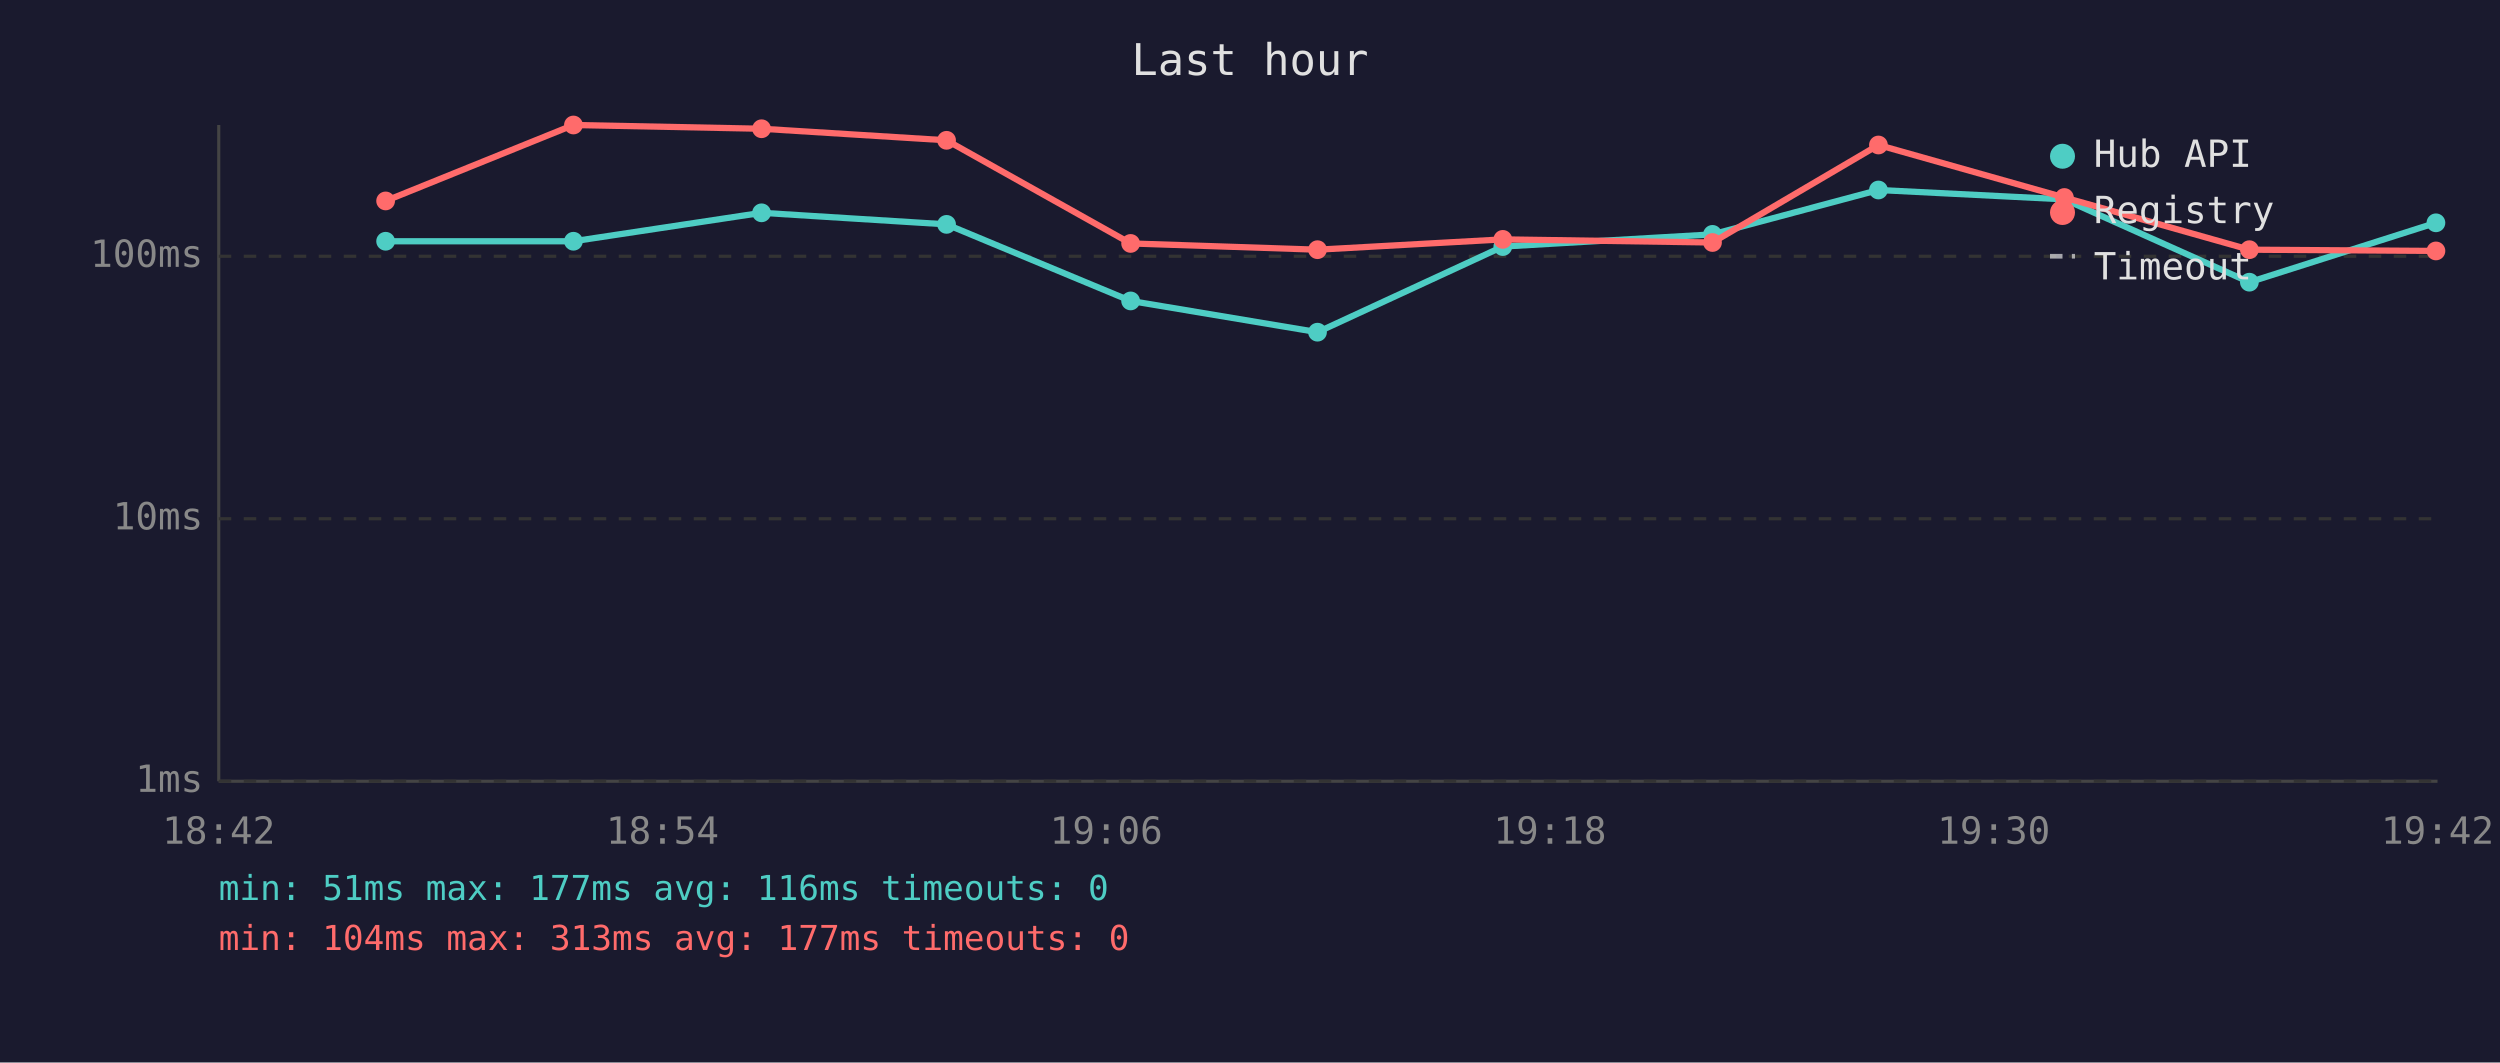
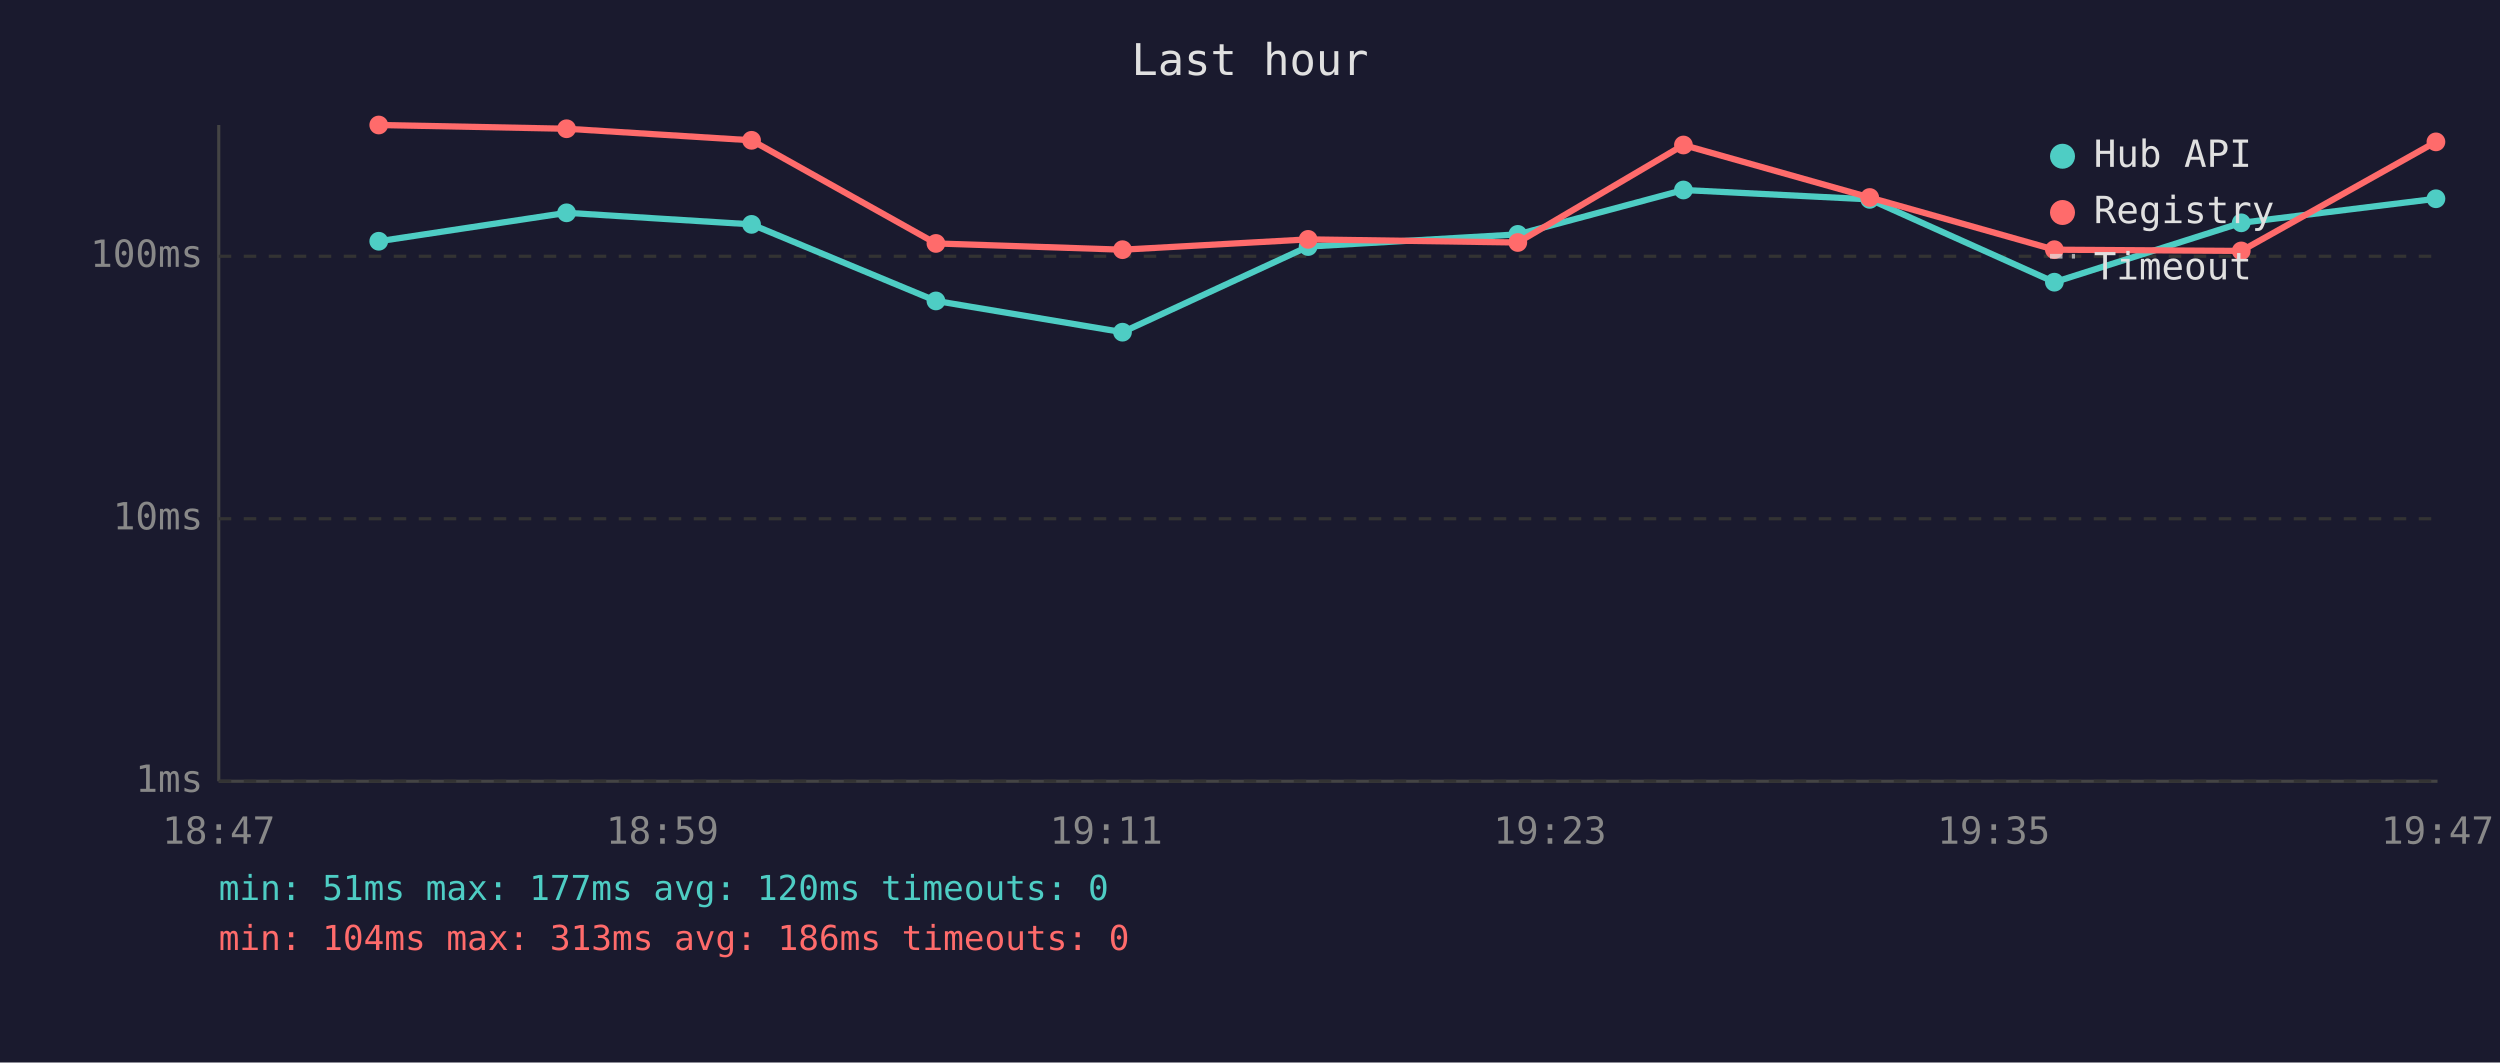
<svg xmlns="http://www.w3.org/2000/svg" viewBox="0 0 800 340" font-family="monospace" font-size="12">
  <rect width="800" height="340" fill="#1a1a2e" />
  <text x="400" y="24" fill="#e0e0e0" font-size="14" text-anchor="middle">Last hour</text>
  <line x1="70" y1="40" x2="70" y2="250" stroke="#444" stroke-width="1" />
  <line x1="70" y1="250" x2="780" y2="250" stroke="#444" stroke-width="1" />
  <line x1="70" y1="250" x2="780" y2="250" stroke="#333" stroke-width="1" stroke-dasharray="4" />
  <text x="65" y="250" fill="#888" text-anchor="end" dominant-baseline="middle">1ms</text>
  <line x1="70" y1="166" x2="780" y2="166" stroke="#333" stroke-width="1" stroke-dasharray="4" />
  <text x="65" y="166" fill="#888" text-anchor="end" dominant-baseline="middle">10ms</text>
  <line x1="70" y1="82" x2="780" y2="82" stroke="#333" stroke-width="1" stroke-dasharray="4" />
  <text x="65" y="82" fill="#888" text-anchor="end" dominant-baseline="middle">100ms</text>
-   <text x="70" y="270" fill="#888" text-anchor="middle">18:42</text>
-   <text x="212" y="270" fill="#888" text-anchor="middle">18:54</text>
-   <text x="354" y="270" fill="#888" text-anchor="middle">19:06</text>
-   <text x="496" y="270" fill="#888" text-anchor="middle">19:18</text>
-   <text x="638" y="270" fill="#888" text-anchor="middle">19:30</text>
-   <text x="780" y="270" fill="#888" text-anchor="middle">19:42</text>
-   <polyline points="123.4,77.2 183.5,77.2 243.7,68.1 302.9,71.8 361.8,96.3 421.6,106.3 480.9,78.9 548.0,75.0 601.1,60.8 660.6,63.8 719.8,90.3 779.5,71.3" fill="none" stroke="#4ecdc4" stroke-width="2" opacity="1" />
-   <circle cx="123.4" cy="77.2" r="3" fill="#4ecdc4" />
-   <circle cx="183.5" cy="77.2" r="3" fill="#4ecdc4" />
-   <circle cx="243.7" cy="68.1" r="3" fill="#4ecdc4" />
-   <circle cx="302.9" cy="71.8" r="3" fill="#4ecdc4" />
-   <circle cx="361.8" cy="96.3" r="3" fill="#4ecdc4" />
-   <circle cx="421.6" cy="106.3" r="3" fill="#4ecdc4" />
-   <circle cx="480.9" cy="78.9" r="3" fill="#4ecdc4" />
-   <circle cx="548.0" cy="75.0" r="3" fill="#4ecdc4" />
-   <circle cx="601.1" cy="60.8" r="3" fill="#4ecdc4" />
-   <circle cx="660.6" cy="63.8" r="3" fill="#4ecdc4" />
-   <circle cx="719.8" cy="90.3" r="3" fill="#4ecdc4" />
-   <circle cx="779.5" cy="71.3" r="3" fill="#4ecdc4" />
-   <polyline points="123.4,64.3 183.5,40.0 243.7,41.2 302.9,44.9 361.8,77.9 421.6,79.9 480.9,76.6 548.0,77.6 601.1,46.4 660.6,63.2 719.8,79.9 779.5,80.3" fill="none" stroke="#ff6b6b" stroke-width="2" opacity="1" />
-   <circle cx="123.4" cy="64.3" r="3" fill="#ff6b6b" />
-   <circle cx="183.5" cy="40.0" r="3" fill="#ff6b6b" />
-   <circle cx="243.7" cy="41.2" r="3" fill="#ff6b6b" />
-   <circle cx="302.9" cy="44.9" r="3" fill="#ff6b6b" />
-   <circle cx="361.8" cy="77.9" r="3" fill="#ff6b6b" />
-   <circle cx="421.6" cy="79.9" r="3" fill="#ff6b6b" />
-   <circle cx="480.9" cy="76.6" r="3" fill="#ff6b6b" />
-   <circle cx="548.0" cy="77.6" r="3" fill="#ff6b6b" />
-   <circle cx="601.1" cy="46.4" r="3" fill="#ff6b6b" />
-   <circle cx="660.6" cy="63.2" r="3" fill="#ff6b6b" />
-   <circle cx="719.8" cy="79.9" r="3" fill="#ff6b6b" />
-   <circle cx="779.5" cy="80.3" r="3" fill="#ff6b6b" />
+   <text x="70" y="270" fill="#888" text-anchor="middle">18:47</text>
+   <text x="212" y="270" fill="#888" text-anchor="middle">18:59</text>
+   <text x="354" y="270" fill="#888" text-anchor="middle">19:11</text>
+   <text x="496" y="270" fill="#888" text-anchor="middle">19:23</text>
+   <text x="638" y="270" fill="#888" text-anchor="middle">19:35</text>
+   <text x="780" y="270" fill="#888" text-anchor="middle">19:47</text>
+   <polyline points="121.2,77.2 181.3,68.1 240.5,71.8 299.5,96.3 359.2,106.3 418.6,78.9 485.7,75.0 538.7,60.8 598.3,63.8 657.4,90.3 717.2,71.3 779.5,63.6" fill="none" stroke="#4ecdc4" stroke-width="2" opacity="1" />
+   <circle cx="121.2" cy="77.2" r="3" fill="#4ecdc4" />
+   <circle cx="181.3" cy="68.1" r="3" fill="#4ecdc4" />
+   <circle cx="240.5" cy="71.8" r="3" fill="#4ecdc4" />
+   <circle cx="299.5" cy="96.3" r="3" fill="#4ecdc4" />
+   <circle cx="359.2" cy="106.3" r="3" fill="#4ecdc4" />
+   <circle cx="418.6" cy="78.9" r="3" fill="#4ecdc4" />
+   <circle cx="485.7" cy="75.0" r="3" fill="#4ecdc4" />
+   <circle cx="538.7" cy="60.8" r="3" fill="#4ecdc4" />
+   <circle cx="598.3" cy="63.8" r="3" fill="#4ecdc4" />
+   <circle cx="657.4" cy="90.3" r="3" fill="#4ecdc4" />
+   <circle cx="717.2" cy="71.3" r="3" fill="#4ecdc4" />
+   <circle cx="779.5" cy="63.6" r="3" fill="#4ecdc4" />
+   <polyline points="121.2,40.0 181.3,41.2 240.5,44.9 299.5,77.9 359.2,79.9 418.6,76.6 485.7,77.6 538.7,46.4 598.3,63.2 657.4,79.9 717.2,80.3 779.5,45.4" fill="none" stroke="#ff6b6b" stroke-width="2" opacity="1" />
+   <circle cx="121.2" cy="40.0" r="3" fill="#ff6b6b" />
+   <circle cx="181.3" cy="41.2" r="3" fill="#ff6b6b" />
+   <circle cx="240.5" cy="44.9" r="3" fill="#ff6b6b" />
+   <circle cx="299.5" cy="77.9" r="3" fill="#ff6b6b" />
+   <circle cx="359.2" cy="79.9" r="3" fill="#ff6b6b" />
+   <circle cx="418.6" cy="76.6" r="3" fill="#ff6b6b" />
+   <circle cx="485.7" cy="77.6" r="3" fill="#ff6b6b" />
+   <circle cx="538.7" cy="46.4" r="3" fill="#ff6b6b" />
+   <circle cx="598.3" cy="63.2" r="3" fill="#ff6b6b" />
+   <circle cx="657.4" cy="79.9" r="3" fill="#ff6b6b" />
+   <circle cx="717.2" cy="80.3" r="3" fill="#ff6b6b" />
+   <circle cx="779.5" cy="45.4" r="3" fill="#ff6b6b" />
  <circle cx="660" cy="50" r="4" fill="#4ecdc4" />
  <text x="670" y="50" fill="#e0e0e0" dominant-baseline="middle">Hub API</text>
  <circle cx="660" cy="68" r="4" fill="#ff6b6b" />
  <text x="670" y="68" fill="#e0e0e0" dominant-baseline="middle">Registry</text>
  <line x1="656" y1="82" x2="664" y2="82" stroke="#e0e0e0" stroke-width="1.5" stroke-dasharray="4,3" opacity="0.7" />
  <text x="670" y="86" fill="#e0e0e0" dominant-baseline="middle">Timeout</text>
-   <text x="70" y="288" fill="#4ecdc4" font-size="11">min: 51ms  max: 177ms  avg: 116ms  timeouts: 0</text>
-   <text x="70" y="304" fill="#ff6b6b" font-size="11">min: 104ms  max: 313ms  avg: 177ms  timeouts: 0</text>
+   <text x="70" y="288" fill="#4ecdc4" font-size="11">min: 51ms  max: 177ms  avg: 120ms  timeouts: 0</text>
+   <text x="70" y="304" fill="#ff6b6b" font-size="11">min: 104ms  max: 313ms  avg: 186ms  timeouts: 0</text>
</svg>
